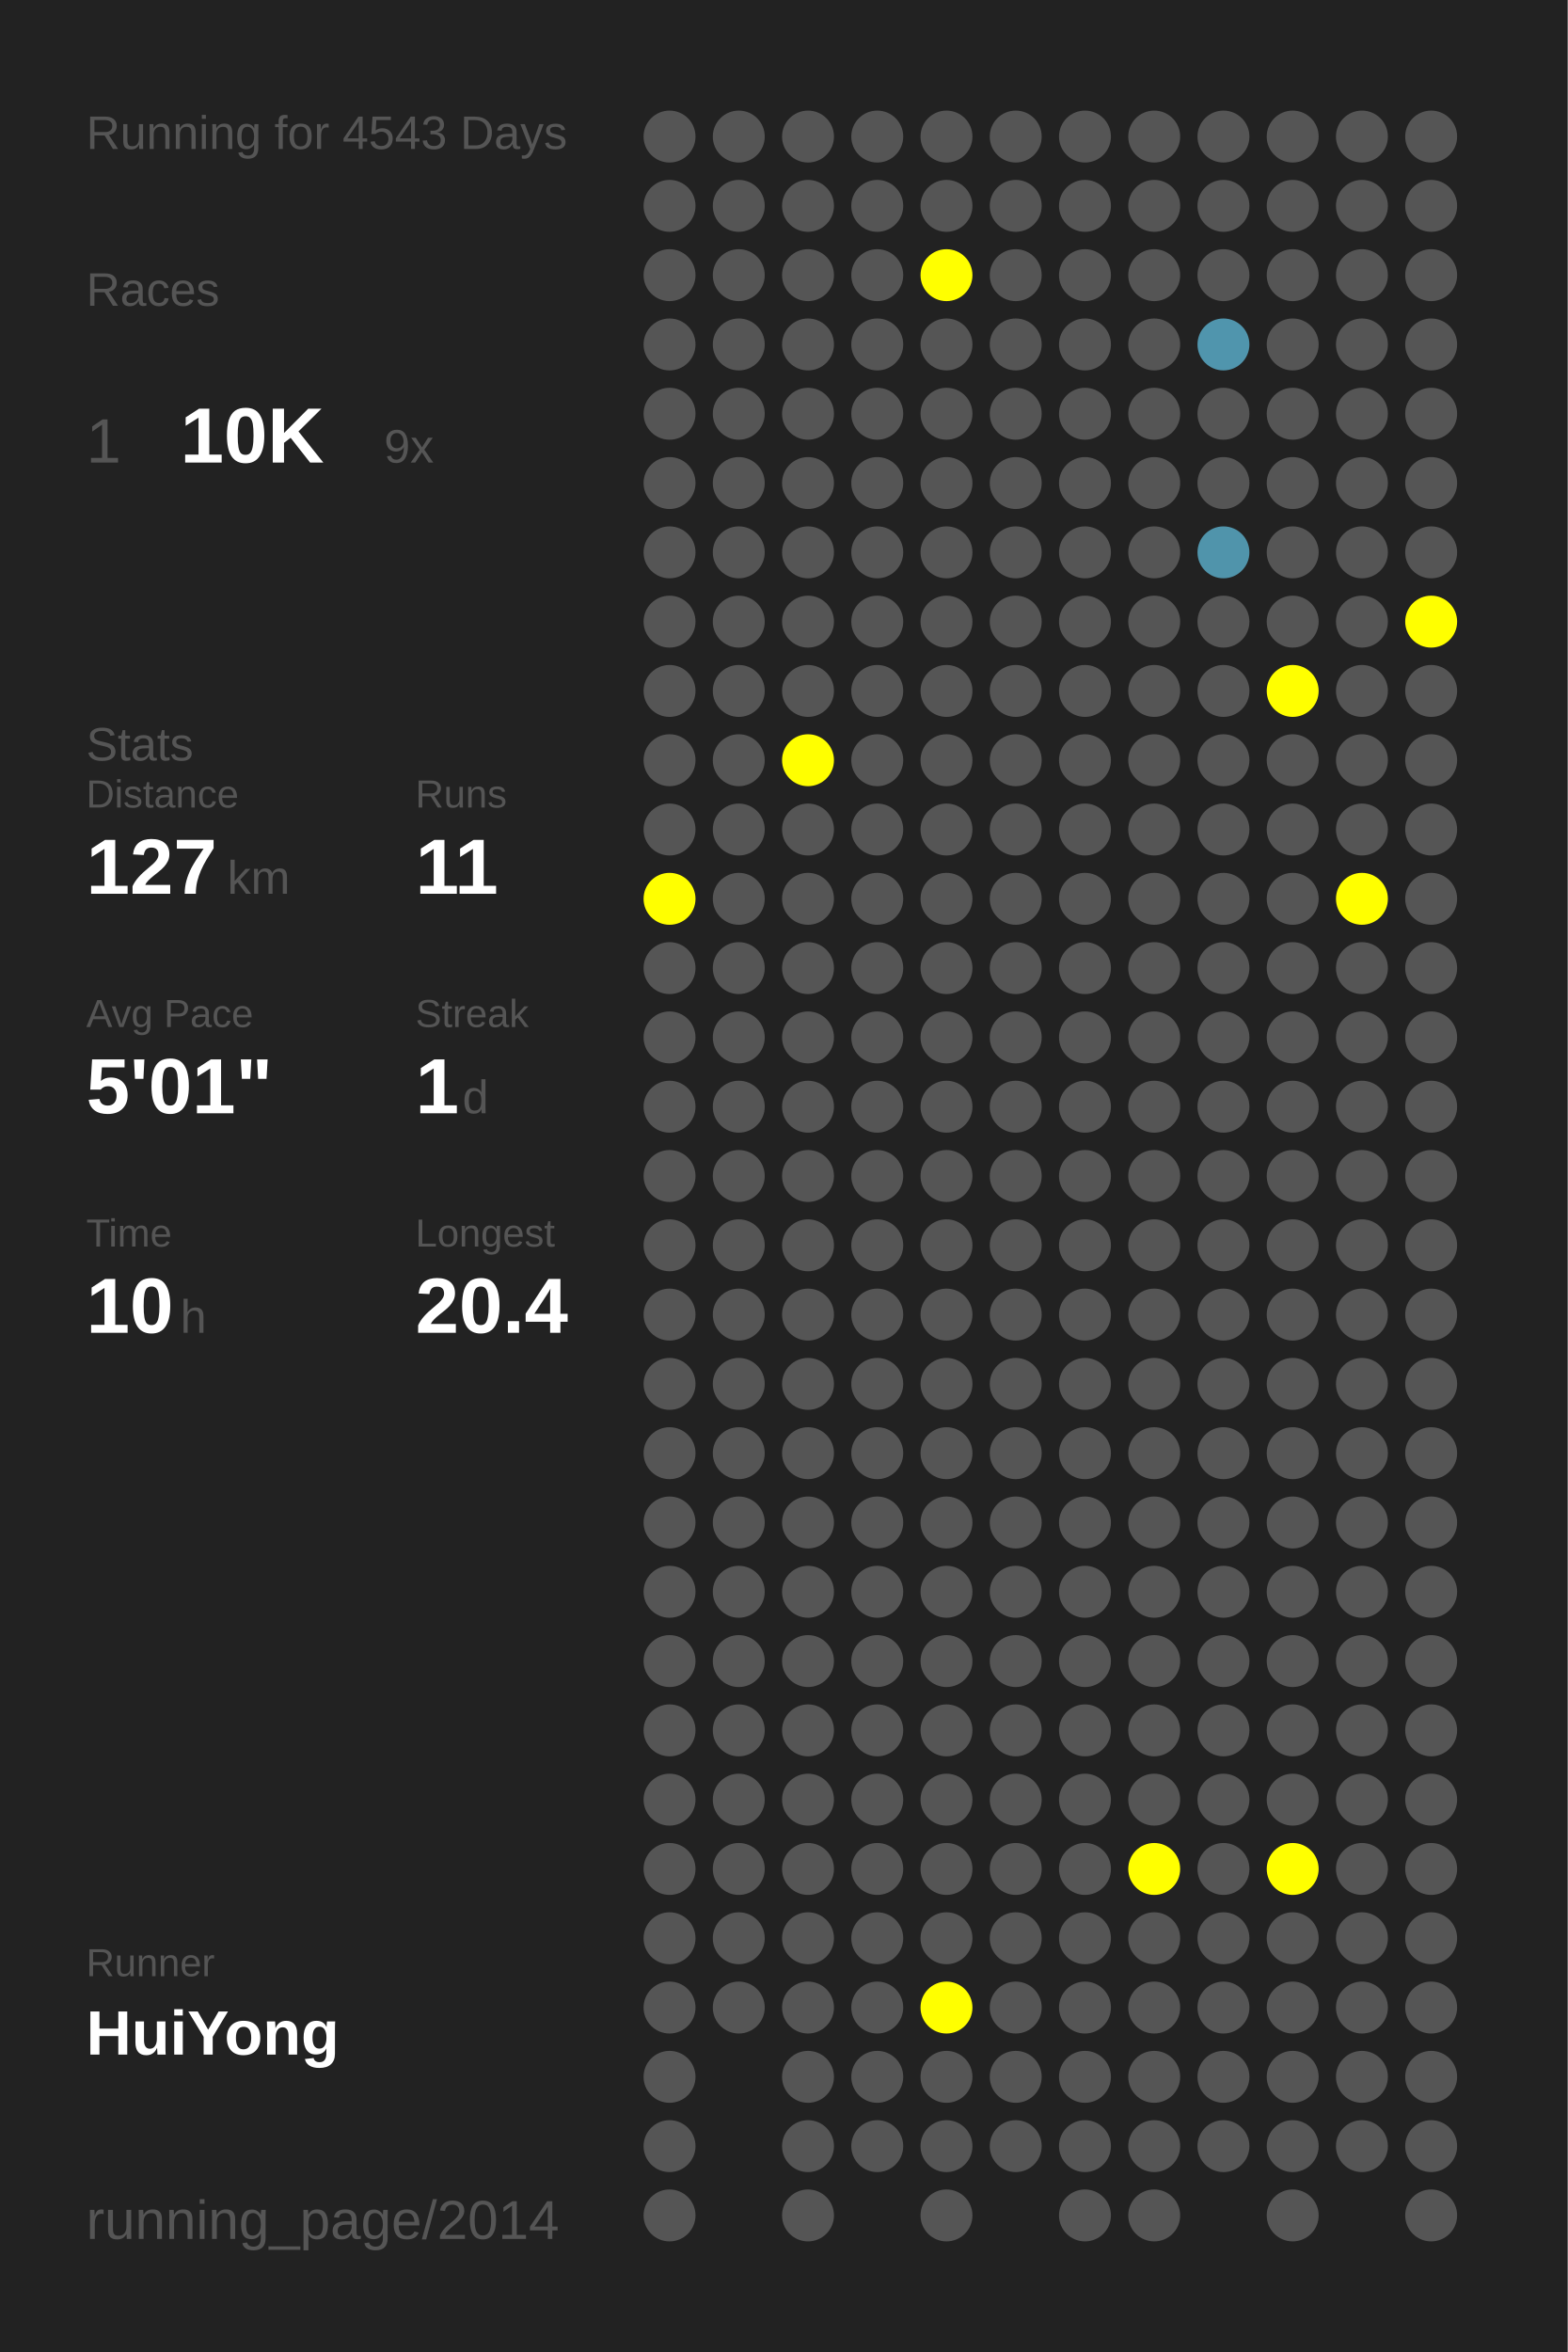
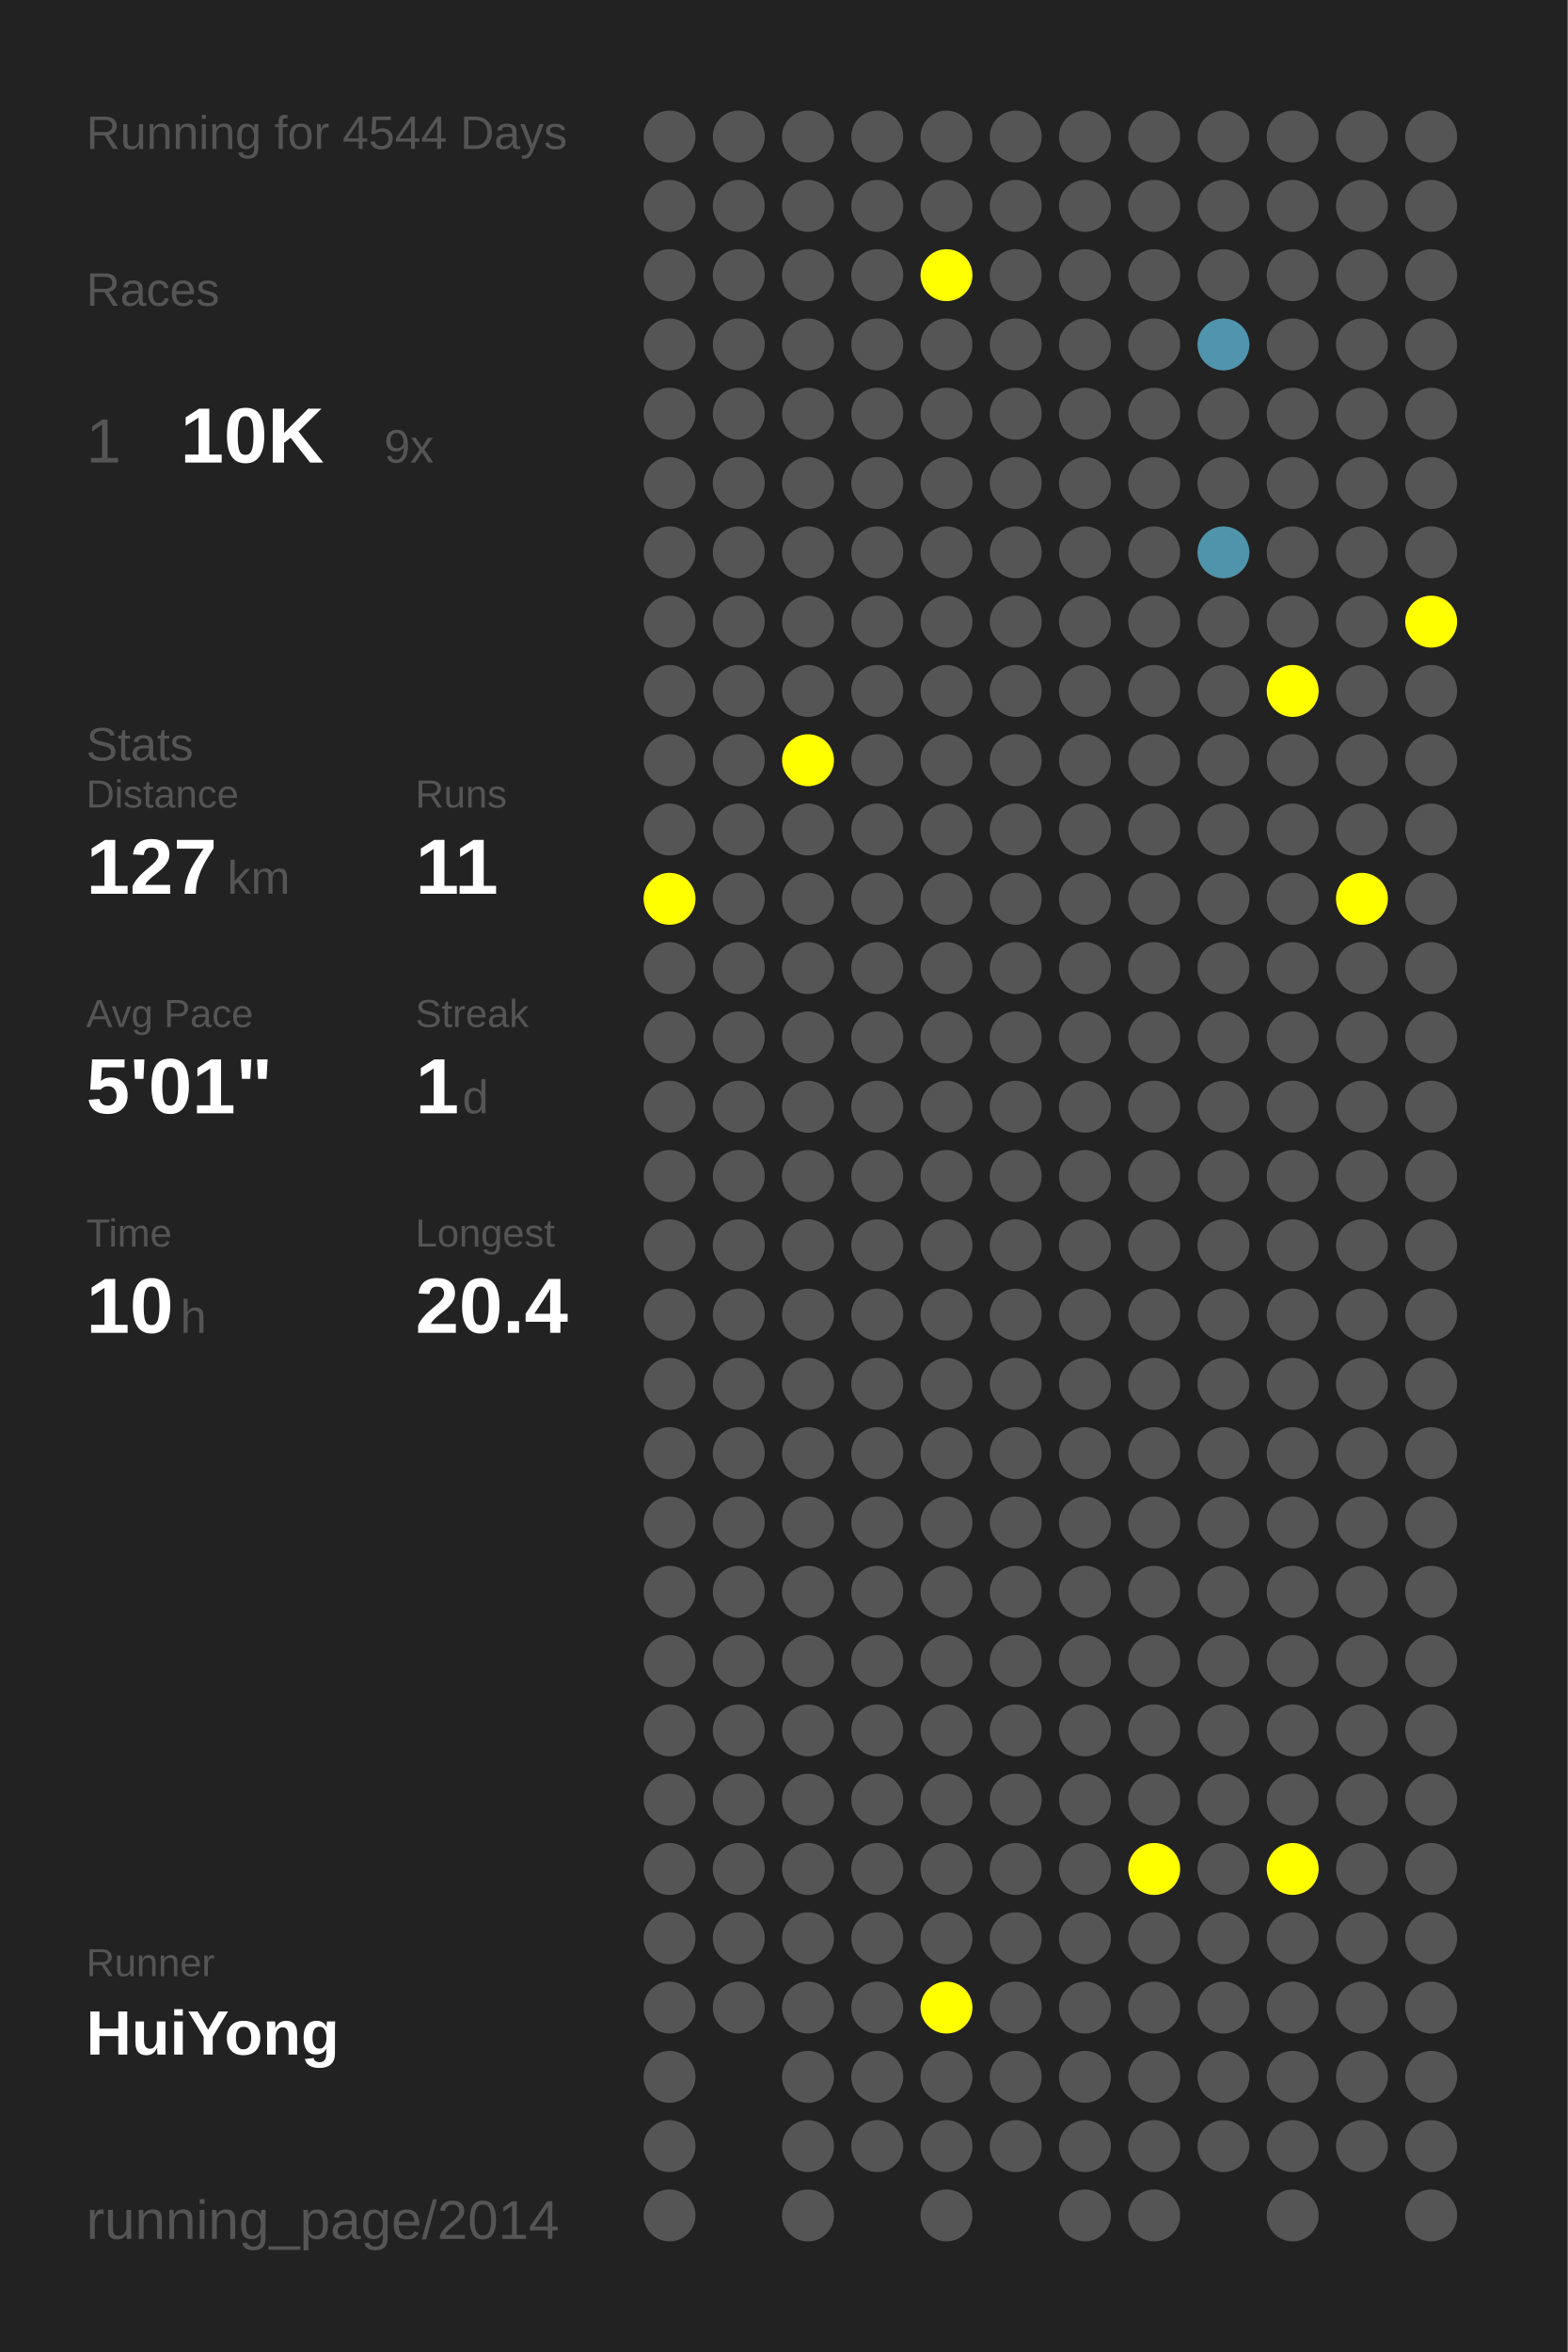
<svg xmlns="http://www.w3.org/2000/svg" baseProfile="full" height="300mm" version="1.1" viewBox="0,0,200,300" width="200mm">
  <defs />
  <rect fill="#222222" height="300" width="200" x="0" y="0" />
-   <text fill="#555555" style="font-size:6px; font-family:Arial;" x="11" y="19">Running for 4543 Days</text>
+   <text fill="#555555" style="font-size:6px; font-family:Arial;" x="11" y="19">Running for 4544 Days</text>
  <text fill="#555555" style="font-size:6px; font-family:Arial;" x="11" y="39">Races</text>
  <text fill="#555555" style="font-size:8px; font-family:Arial;" x="11" y="59">1</text>
  <text fill="#FFFFFF" style="font-size:10px; font-family:Arial; font-weight:bold;" x="23" y="59">10K</text>
  <text fill="#555555" style="font-size:6px; font-family:Arial;" x="49" y="59">9x</text>
  <text fill="#555555" style="font-size:6px; font-family:Arial;" x="11" y="97">Stats</text>
  <text fill="#555555" style="font-size:5px; font-family:Arial;" x="11" y="103">Distance</text>
  <text fill="#FFFFFF" style="font-size:10px; font-family:Arial; font-weight:bold;" x="11" y="114">127</text>
  <text fill="#555555" style="font-size:6px; font-family:Arial;" x="29" y="114">km</text>
  <text fill="#555555" style="font-size:5px; font-family:Arial;" x="53" y="103">Runs</text>
  <text fill="#FFFFFF" style="font-size:10px; font-family:Arial; font-weight:bold;" x="53" y="114">11</text>
  <text fill="#555555" style="font-size:5px; font-family:Arial;" x="11" y="131">Avg Pace</text>
  <text fill="#FFFFFF" style="font-size:10px; font-family:Arial; font-weight:bold;" x="11" y="142">5'01"</text>
  <text fill="#555555" style="font-size:5px; font-family:Arial;" x="53" y="131">Streak</text>
  <text fill="#FFFFFF" style="font-size:10px; font-family:Arial; font-weight:bold;" x="53" y="142">1</text>
  <text fill="#555555" style="font-size:6px; font-family:Arial;" x="59" y="142">d</text>
  <text fill="#555555" style="font-size:5px; font-family:Arial;" x="11" y="159">Time</text>
  <text fill="#FFFFFF" style="font-size:10px; font-family:Arial; font-weight:bold;" x="11" y="170">10</text>
  <text fill="#555555" style="font-size:6px; font-family:Arial;" x="23" y="170">h</text>
  <text fill="#555555" style="font-size:5px; font-family:Arial;" x="53" y="159">Longest</text>
  <text fill="#FFFFFF" style="font-size:10px; font-family:Arial; font-weight:bold;" x="53" y="170">20.4</text>
  <text fill="#555555" style="font-size:5px; font-family:Arial;" x="11" y="252.065">Runner</text>
  <text fill="#FFFFFF" style="font-size:8px; font-family:Arial; font-weight:bold;" x="11" y="262.065">HuiYong</text>
  <text fill="#555555" style="font-size:7px; font-family:Arial;" x="11" y="285.581">running_page/2014</text>
  <circle cx="85.417" cy="17.419" fill="#555555" r="3.312" />
  <circle cx="85.417" cy="26.258" fill="#555555" r="3.312" />
  <circle cx="85.417" cy="35.097" fill="#555555" r="3.312" />
  <circle cx="85.417" cy="43.935" fill="#555555" r="3.312" />
  <circle cx="85.417" cy="52.774" fill="#555555" r="3.312" />
  <circle cx="85.417" cy="61.613" fill="#555555" r="3.312" />
  <circle cx="85.417" cy="70.452" fill="#555555" r="3.312" />
  <circle cx="85.417" cy="79.29" fill="#555555" r="3.312" />
  <circle cx="85.417" cy="88.129" fill="#555555" r="3.312" />
  <circle cx="85.417" cy="96.968" fill="#555555" r="3.312" />
  <circle cx="85.417" cy="105.806" fill="#555555" r="3.312" />
  <circle cx="85.417" cy="114.645" fill="#FFFF00" r="3.312" />
  <circle cx="85.417" cy="123.484" fill="#555555" r="3.312" />
  <circle cx="85.417" cy="132.323" fill="#555555" r="3.312" />
  <circle cx="85.417" cy="141.161" fill="#555555" r="3.312" />
  <circle cx="85.417" cy="150" fill="#555555" r="3.312" />
  <circle cx="85.417" cy="158.839" fill="#555555" r="3.312" />
  <circle cx="85.417" cy="167.677" fill="#555555" r="3.312" />
  <circle cx="85.417" cy="176.516" fill="#555555" r="3.312" />
  <circle cx="85.417" cy="185.355" fill="#555555" r="3.312" />
  <circle cx="85.417" cy="194.194" fill="#555555" r="3.312" />
  <circle cx="85.417" cy="203.032" fill="#555555" r="3.312" />
  <circle cx="85.417" cy="211.871" fill="#555555" r="3.312" />
  <circle cx="85.417" cy="220.71" fill="#555555" r="3.312" />
  <circle cx="85.417" cy="229.548" fill="#555555" r="3.312" />
  <circle cx="85.417" cy="238.387" fill="#555555" r="3.312" />
  <circle cx="85.417" cy="247.226" fill="#555555" r="3.312" />
  <circle cx="85.417" cy="256.065" fill="#555555" r="3.312" />
  <circle cx="85.417" cy="264.903" fill="#555555" r="3.312" />
  <circle cx="85.417" cy="273.742" fill="#555555" r="3.312" />
  <circle cx="85.417" cy="282.581" fill="#555555" r="3.312" />
  <circle cx="94.25" cy="17.419" fill="#555555" r="3.312" />
  <circle cx="94.25" cy="26.258" fill="#555555" r="3.312" />
  <circle cx="94.25" cy="35.097" fill="#555555" r="3.312" />
  <circle cx="94.25" cy="43.935" fill="#555555" r="3.312" />
  <circle cx="94.25" cy="52.774" fill="#555555" r="3.312" />
  <circle cx="94.25" cy="61.613" fill="#555555" r="3.312" />
  <circle cx="94.25" cy="70.452" fill="#555555" r="3.312" />
  <circle cx="94.25" cy="79.29" fill="#555555" r="3.312" />
  <circle cx="94.25" cy="88.129" fill="#555555" r="3.312" />
  <circle cx="94.25" cy="96.968" fill="#555555" r="3.312" />
  <circle cx="94.25" cy="105.806" fill="#555555" r="3.312" />
  <circle cx="94.25" cy="114.645" fill="#555555" r="3.312" />
  <circle cx="94.25" cy="123.484" fill="#555555" r="3.312" />
  <circle cx="94.25" cy="132.323" fill="#555555" r="3.312" />
  <circle cx="94.25" cy="141.161" fill="#555555" r="3.312" />
  <circle cx="94.25" cy="150" fill="#555555" r="3.312" />
  <circle cx="94.25" cy="158.839" fill="#555555" r="3.312" />
  <circle cx="94.25" cy="167.677" fill="#555555" r="3.312" />
  <circle cx="94.25" cy="176.516" fill="#555555" r="3.312" />
  <circle cx="94.25" cy="185.355" fill="#555555" r="3.312" />
  <circle cx="94.25" cy="194.194" fill="#555555" r="3.312" />
  <circle cx="94.25" cy="203.032" fill="#555555" r="3.312" />
  <circle cx="94.25" cy="211.871" fill="#555555" r="3.312" />
  <circle cx="94.25" cy="220.71" fill="#555555" r="3.312" />
  <circle cx="94.25" cy="229.548" fill="#555555" r="3.312" />
  <circle cx="94.25" cy="238.387" fill="#555555" r="3.312" />
  <circle cx="94.25" cy="247.226" fill="#555555" r="3.312" />
  <circle cx="94.25" cy="256.065" fill="#555555" r="3.312" />
  <circle cx="103.083" cy="17.419" fill="#555555" r="3.312" />
  <circle cx="103.083" cy="26.258" fill="#555555" r="3.312" />
  <circle cx="103.083" cy="35.097" fill="#555555" r="3.312" />
  <circle cx="103.083" cy="43.935" fill="#555555" r="3.312" />
  <circle cx="103.083" cy="52.774" fill="#555555" r="3.312" />
  <circle cx="103.083" cy="61.613" fill="#555555" r="3.312" />
  <circle cx="103.083" cy="70.452" fill="#555555" r="3.312" />
  <circle cx="103.083" cy="79.29" fill="#555555" r="3.312" />
  <circle cx="103.083" cy="88.129" fill="#555555" r="3.312" />
  <circle cx="103.083" cy="96.968" fill="#FFFF00" r="3.312" />
  <circle cx="103.083" cy="105.806" fill="#555555" r="3.312" />
  <circle cx="103.083" cy="114.645" fill="#555555" r="3.312" />
  <circle cx="103.083" cy="123.484" fill="#555555" r="3.312" />
  <circle cx="103.083" cy="132.323" fill="#555555" r="3.312" />
  <circle cx="103.083" cy="141.161" fill="#555555" r="3.312" />
  <circle cx="103.083" cy="150" fill="#555555" r="3.312" />
  <circle cx="103.083" cy="158.839" fill="#555555" r="3.312" />
  <circle cx="103.083" cy="167.677" fill="#555555" r="3.312" />
  <circle cx="103.083" cy="176.516" fill="#555555" r="3.312" />
  <circle cx="103.083" cy="185.355" fill="#555555" r="3.312" />
  <circle cx="103.083" cy="194.194" fill="#555555" r="3.312" />
  <circle cx="103.083" cy="203.032" fill="#555555" r="3.312" />
  <circle cx="103.083" cy="211.871" fill="#555555" r="3.312" />
  <circle cx="103.083" cy="220.71" fill="#555555" r="3.312" />
  <circle cx="103.083" cy="229.548" fill="#555555" r="3.312" />
  <circle cx="103.083" cy="238.387" fill="#555555" r="3.312" />
  <circle cx="103.083" cy="247.226" fill="#555555" r="3.312" />
  <circle cx="103.083" cy="256.065" fill="#555555" r="3.312" />
  <circle cx="103.083" cy="264.903" fill="#555555" r="3.312" />
  <circle cx="103.083" cy="273.742" fill="#555555" r="3.312" />
  <circle cx="103.083" cy="282.581" fill="#555555" r="3.312" />
  <circle cx="111.917" cy="17.419" fill="#555555" r="3.312" />
  <circle cx="111.917" cy="26.258" fill="#555555" r="3.312" />
  <circle cx="111.917" cy="35.097" fill="#555555" r="3.312" />
  <circle cx="111.917" cy="43.935" fill="#555555" r="3.312" />
  <circle cx="111.917" cy="52.774" fill="#555555" r="3.312" />
  <circle cx="111.917" cy="61.613" fill="#555555" r="3.312" />
  <circle cx="111.917" cy="70.452" fill="#555555" r="3.312" />
  <circle cx="111.917" cy="79.29" fill="#555555" r="3.312" />
  <circle cx="111.917" cy="88.129" fill="#555555" r="3.312" />
  <circle cx="111.917" cy="96.968" fill="#555555" r="3.312" />
  <circle cx="111.917" cy="105.806" fill="#555555" r="3.312" />
  <circle cx="111.917" cy="114.645" fill="#555555" r="3.312" />
  <circle cx="111.917" cy="123.484" fill="#555555" r="3.312" />
  <circle cx="111.917" cy="132.323" fill="#555555" r="3.312" />
  <circle cx="111.917" cy="141.161" fill="#555555" r="3.312" />
  <circle cx="111.917" cy="150" fill="#555555" r="3.312" />
  <circle cx="111.917" cy="158.839" fill="#555555" r="3.312" />
  <circle cx="111.917" cy="167.677" fill="#555555" r="3.312" />
  <circle cx="111.917" cy="176.516" fill="#555555" r="3.312" />
  <circle cx="111.917" cy="185.355" fill="#555555" r="3.312" />
  <circle cx="111.917" cy="194.194" fill="#555555" r="3.312" />
  <circle cx="111.917" cy="203.032" fill="#555555" r="3.312" />
  <circle cx="111.917" cy="211.871" fill="#555555" r="3.312" />
  <circle cx="111.917" cy="220.71" fill="#555555" r="3.312" />
  <circle cx="111.917" cy="229.548" fill="#555555" r="3.312" />
  <circle cx="111.917" cy="238.387" fill="#555555" r="3.312" />
  <circle cx="111.917" cy="247.226" fill="#555555" r="3.312" />
  <circle cx="111.917" cy="256.065" fill="#555555" r="3.312" />
  <circle cx="111.917" cy="264.903" fill="#555555" r="3.312" />
  <circle cx="111.917" cy="273.742" fill="#555555" r="3.312" />
  <circle cx="120.75" cy="17.419" fill="#555555" r="3.312" />
  <circle cx="120.75" cy="26.258" fill="#555555" r="3.312" />
  <circle cx="120.75" cy="35.097" fill="#FFFF00" r="3.312" />
  <circle cx="120.75" cy="43.935" fill="#555555" r="3.312" />
  <circle cx="120.75" cy="52.774" fill="#555555" r="3.312" />
  <circle cx="120.75" cy="61.613" fill="#555555" r="3.312" />
  <circle cx="120.75" cy="70.452" fill="#555555" r="3.312" />
  <circle cx="120.75" cy="79.29" fill="#555555" r="3.312" />
  <circle cx="120.75" cy="88.129" fill="#555555" r="3.312" />
  <circle cx="120.75" cy="96.968" fill="#555555" r="3.312" />
  <circle cx="120.75" cy="105.806" fill="#555555" r="3.312" />
  <circle cx="120.75" cy="114.645" fill="#555555" r="3.312" />
  <circle cx="120.75" cy="123.484" fill="#555555" r="3.312" />
  <circle cx="120.75" cy="132.323" fill="#555555" r="3.312" />
  <circle cx="120.75" cy="141.161" fill="#555555" r="3.312" />
  <circle cx="120.75" cy="150" fill="#555555" r="3.312" />
  <circle cx="120.75" cy="158.839" fill="#555555" r="3.312" />
  <circle cx="120.75" cy="167.677" fill="#555555" r="3.312" />
  <circle cx="120.75" cy="176.516" fill="#555555" r="3.312" />
  <circle cx="120.75" cy="185.355" fill="#555555" r="3.312" />
  <circle cx="120.75" cy="194.194" fill="#555555" r="3.312" />
  <circle cx="120.75" cy="203.032" fill="#555555" r="3.312" />
  <circle cx="120.75" cy="211.871" fill="#555555" r="3.312" />
  <circle cx="120.75" cy="220.71" fill="#555555" r="3.312" />
  <circle cx="120.75" cy="229.548" fill="#555555" r="3.312" />
  <circle cx="120.75" cy="238.387" fill="#555555" r="3.312" />
  <circle cx="120.75" cy="247.226" fill="#555555" r="3.312" />
  <circle cx="120.75" cy="256.065" fill="#FFFF00" r="3.312" />
  <circle cx="120.75" cy="264.903" fill="#555555" r="3.312" />
  <circle cx="120.75" cy="273.742" fill="#555555" r="3.312" />
  <circle cx="120.75" cy="282.581" fill="#555555" r="3.312" />
  <circle cx="129.583" cy="17.419" fill="#555555" r="3.312" />
  <circle cx="129.583" cy="26.258" fill="#555555" r="3.312" />
  <circle cx="129.583" cy="35.097" fill="#555555" r="3.312" />
  <circle cx="129.583" cy="43.935" fill="#555555" r="3.312" />
  <circle cx="129.583" cy="52.774" fill="#555555" r="3.312" />
  <circle cx="129.583" cy="61.613" fill="#555555" r="3.312" />
  <circle cx="129.583" cy="70.452" fill="#555555" r="3.312" />
  <circle cx="129.583" cy="79.29" fill="#555555" r="3.312" />
  <circle cx="129.583" cy="88.129" fill="#555555" r="3.312" />
  <circle cx="129.583" cy="96.968" fill="#555555" r="3.312" />
  <circle cx="129.583" cy="105.806" fill="#555555" r="3.312" />
  <circle cx="129.583" cy="114.645" fill="#555555" r="3.312" />
  <circle cx="129.583" cy="123.484" fill="#555555" r="3.312" />
  <circle cx="129.583" cy="132.323" fill="#555555" r="3.312" />
  <circle cx="129.583" cy="141.161" fill="#555555" r="3.312" />
  <circle cx="129.583" cy="150" fill="#555555" r="3.312" />
  <circle cx="129.583" cy="158.839" fill="#555555" r="3.312" />
  <circle cx="129.583" cy="167.677" fill="#555555" r="3.312" />
  <circle cx="129.583" cy="176.516" fill="#555555" r="3.312" />
  <circle cx="129.583" cy="185.355" fill="#555555" r="3.312" />
  <circle cx="129.583" cy="194.194" fill="#555555" r="3.312" />
  <circle cx="129.583" cy="203.032" fill="#555555" r="3.312" />
  <circle cx="129.583" cy="211.871" fill="#555555" r="3.312" />
  <circle cx="129.583" cy="220.71" fill="#555555" r="3.312" />
  <circle cx="129.583" cy="229.548" fill="#555555" r="3.312" />
  <circle cx="129.583" cy="238.387" fill="#555555" r="3.312" />
  <circle cx="129.583" cy="247.226" fill="#555555" r="3.312" />
  <circle cx="129.583" cy="256.065" fill="#555555" r="3.312" />
  <circle cx="129.583" cy="264.903" fill="#555555" r="3.312" />
  <circle cx="129.583" cy="273.742" fill="#555555" r="3.312" />
  <circle cx="138.417" cy="17.419" fill="#555555" r="3.312" />
  <circle cx="138.417" cy="26.258" fill="#555555" r="3.312" />
  <circle cx="138.417" cy="35.097" fill="#555555" r="3.312" />
  <circle cx="138.417" cy="43.935" fill="#555555" r="3.312" />
  <circle cx="138.417" cy="52.774" fill="#555555" r="3.312" />
  <circle cx="138.417" cy="61.613" fill="#555555" r="3.312" />
  <circle cx="138.417" cy="70.452" fill="#555555" r="3.312" />
  <circle cx="138.417" cy="79.29" fill="#555555" r="3.312" />
  <circle cx="138.417" cy="88.129" fill="#555555" r="3.312" />
  <circle cx="138.417" cy="96.968" fill="#555555" r="3.312" />
  <circle cx="138.417" cy="105.806" fill="#555555" r="3.312" />
  <circle cx="138.417" cy="114.645" fill="#555555" r="3.312" />
  <circle cx="138.417" cy="123.484" fill="#555555" r="3.312" />
  <circle cx="138.417" cy="132.323" fill="#555555" r="3.312" />
  <circle cx="138.417" cy="141.161" fill="#555555" r="3.312" />
  <circle cx="138.417" cy="150" fill="#555555" r="3.312" />
  <circle cx="138.417" cy="158.839" fill="#555555" r="3.312" />
  <circle cx="138.417" cy="167.677" fill="#555555" r="3.312" />
  <circle cx="138.417" cy="176.516" fill="#555555" r="3.312" />
  <circle cx="138.417" cy="185.355" fill="#555555" r="3.312" />
  <circle cx="138.417" cy="194.194" fill="#555555" r="3.312" />
  <circle cx="138.417" cy="203.032" fill="#555555" r="3.312" />
  <circle cx="138.417" cy="211.871" fill="#555555" r="3.312" />
  <circle cx="138.417" cy="220.71" fill="#555555" r="3.312" />
  <circle cx="138.417" cy="229.548" fill="#555555" r="3.312" />
  <circle cx="138.417" cy="238.387" fill="#555555" r="3.312" />
  <circle cx="138.417" cy="247.226" fill="#555555" r="3.312" />
  <circle cx="138.417" cy="256.065" fill="#555555" r="3.312" />
  <circle cx="138.417" cy="264.903" fill="#555555" r="3.312" />
  <circle cx="138.417" cy="273.742" fill="#555555" r="3.312" />
  <circle cx="138.417" cy="282.581" fill="#555555" r="3.312" />
  <circle cx="147.25" cy="17.419" fill="#555555" r="3.312" />
  <circle cx="147.25" cy="26.258" fill="#555555" r="3.312" />
  <circle cx="147.25" cy="35.097" fill="#555555" r="3.312" />
  <circle cx="147.25" cy="43.935" fill="#555555" r="3.312" />
  <circle cx="147.25" cy="52.774" fill="#555555" r="3.312" />
  <circle cx="147.25" cy="61.613" fill="#555555" r="3.312" />
  <circle cx="147.25" cy="70.452" fill="#555555" r="3.312" />
  <circle cx="147.25" cy="79.29" fill="#555555" r="3.312" />
  <circle cx="147.25" cy="88.129" fill="#555555" r="3.312" />
  <circle cx="147.25" cy="96.968" fill="#555555" r="3.312" />
  <circle cx="147.25" cy="105.806" fill="#555555" r="3.312" />
  <circle cx="147.25" cy="114.645" fill="#555555" r="3.312" />
  <circle cx="147.25" cy="123.484" fill="#555555" r="3.312" />
  <circle cx="147.25" cy="132.323" fill="#555555" r="3.312" />
  <circle cx="147.25" cy="141.161" fill="#555555" r="3.312" />
  <circle cx="147.25" cy="150" fill="#555555" r="3.312" />
  <circle cx="147.25" cy="158.839" fill="#555555" r="3.312" />
  <circle cx="147.25" cy="167.677" fill="#555555" r="3.312" />
  <circle cx="147.25" cy="176.516" fill="#555555" r="3.312" />
  <circle cx="147.25" cy="185.355" fill="#555555" r="3.312" />
  <circle cx="147.25" cy="194.194" fill="#555555" r="3.312" />
  <circle cx="147.25" cy="203.032" fill="#555555" r="3.312" />
  <circle cx="147.25" cy="211.871" fill="#555555" r="3.312" />
  <circle cx="147.25" cy="220.71" fill="#555555" r="3.312" />
  <circle cx="147.25" cy="229.548" fill="#555555" r="3.312" />
  <circle cx="147.25" cy="238.387" fill="#FFFF00" r="3.312" />
  <circle cx="147.25" cy="247.226" fill="#555555" r="3.312" />
  <circle cx="147.25" cy="256.065" fill="#555555" r="3.312" />
  <circle cx="147.25" cy="264.903" fill="#555555" r="3.312" />
  <circle cx="147.25" cy="273.742" fill="#555555" r="3.312" />
  <circle cx="147.25" cy="282.581" fill="#555555" r="3.312" />
  <circle cx="156.083" cy="17.419" fill="#555555" r="3.312" />
  <circle cx="156.083" cy="26.258" fill="#555555" r="3.312" />
  <circle cx="156.083" cy="35.097" fill="#555555" r="3.312" />
  <circle cx="156.083" cy="43.935" fill="#5095ad" r="3.312" />
  <circle cx="156.083" cy="52.774" fill="#555555" r="3.312" />
  <circle cx="156.083" cy="61.613" fill="#555555" r="3.312" />
  <circle cx="156.083" cy="70.452" fill="#5094ab" r="3.312" />
  <circle cx="156.083" cy="79.29" fill="#555555" r="3.312" />
  <circle cx="156.083" cy="88.129" fill="#555555" r="3.312" />
  <circle cx="156.083" cy="96.968" fill="#555555" r="3.312" />
  <circle cx="156.083" cy="105.806" fill="#555555" r="3.312" />
  <circle cx="156.083" cy="114.645" fill="#555555" r="3.312" />
  <circle cx="156.083" cy="123.484" fill="#555555" r="3.312" />
  <circle cx="156.083" cy="132.323" fill="#555555" r="3.312" />
  <circle cx="156.083" cy="141.161" fill="#555555" r="3.312" />
  <circle cx="156.083" cy="150" fill="#555555" r="3.312" />
  <circle cx="156.083" cy="158.839" fill="#555555" r="3.312" />
  <circle cx="156.083" cy="167.677" fill="#555555" r="3.312" />
  <circle cx="156.083" cy="176.516" fill="#555555" r="3.312" />
  <circle cx="156.083" cy="185.355" fill="#555555" r="3.312" />
  <circle cx="156.083" cy="194.194" fill="#555555" r="3.312" />
  <circle cx="156.083" cy="203.032" fill="#555555" r="3.312" />
  <circle cx="156.083" cy="211.871" fill="#555555" r="3.312" />
  <circle cx="156.083" cy="220.71" fill="#555555" r="3.312" />
  <circle cx="156.083" cy="229.548" fill="#555555" r="3.312" />
  <circle cx="156.083" cy="238.387" fill="#555555" r="3.312" />
  <circle cx="156.083" cy="247.226" fill="#555555" r="3.312" />
  <circle cx="156.083" cy="256.065" fill="#555555" r="3.312" />
  <circle cx="156.083" cy="264.903" fill="#555555" r="3.312" />
  <circle cx="156.083" cy="273.742" fill="#555555" r="3.312" />
  <circle cx="164.917" cy="17.419" fill="#555555" r="3.312" />
  <circle cx="164.917" cy="26.258" fill="#555555" r="3.312" />
  <circle cx="164.917" cy="35.097" fill="#555555" r="3.312" />
  <circle cx="164.917" cy="43.935" fill="#555555" r="3.312" />
  <circle cx="164.917" cy="52.774" fill="#555555" r="3.312" />
  <circle cx="164.917" cy="61.613" fill="#555555" r="3.312" />
  <circle cx="164.917" cy="70.452" fill="#555555" r="3.312" />
  <circle cx="164.917" cy="79.29" fill="#555555" r="3.312" />
  <circle cx="164.917" cy="88.129" fill="#FFFF00" r="3.312" />
  <circle cx="164.917" cy="96.968" fill="#555555" r="3.312" />
  <circle cx="164.917" cy="105.806" fill="#555555" r="3.312" />
  <circle cx="164.917" cy="114.645" fill="#555555" r="3.312" />
  <circle cx="164.917" cy="123.484" fill="#555555" r="3.312" />
  <circle cx="164.917" cy="132.323" fill="#555555" r="3.312" />
  <circle cx="164.917" cy="141.161" fill="#555555" r="3.312" />
  <circle cx="164.917" cy="150" fill="#555555" r="3.312" />
  <circle cx="164.917" cy="158.839" fill="#555555" r="3.312" />
  <circle cx="164.917" cy="167.677" fill="#555555" r="3.312" />
  <circle cx="164.917" cy="176.516" fill="#555555" r="3.312" />
  <circle cx="164.917" cy="185.355" fill="#555555" r="3.312" />
  <circle cx="164.917" cy="194.194" fill="#555555" r="3.312" />
  <circle cx="164.917" cy="203.032" fill="#555555" r="3.312" />
  <circle cx="164.917" cy="211.871" fill="#555555" r="3.312" />
  <circle cx="164.917" cy="220.71" fill="#555555" r="3.312" />
  <circle cx="164.917" cy="229.548" fill="#555555" r="3.312" />
  <circle cx="164.917" cy="238.387" fill="#FFFF00" r="3.312" />
  <circle cx="164.917" cy="247.226" fill="#555555" r="3.312" />
  <circle cx="164.917" cy="256.065" fill="#555555" r="3.312" />
  <circle cx="164.917" cy="264.903" fill="#555555" r="3.312" />
  <circle cx="164.917" cy="273.742" fill="#555555" r="3.312" />
  <circle cx="164.917" cy="282.581" fill="#555555" r="3.312" />
  <circle cx="173.75" cy="17.419" fill="#555555" r="3.312" />
  <circle cx="173.75" cy="26.258" fill="#555555" r="3.312" />
  <circle cx="173.75" cy="35.097" fill="#555555" r="3.312" />
  <circle cx="173.75" cy="43.935" fill="#555555" r="3.312" />
  <circle cx="173.75" cy="52.774" fill="#555555" r="3.312" />
  <circle cx="173.75" cy="61.613" fill="#555555" r="3.312" />
  <circle cx="173.75" cy="70.452" fill="#555555" r="3.312" />
  <circle cx="173.75" cy="79.29" fill="#555555" r="3.312" />
  <circle cx="173.75" cy="88.129" fill="#555555" r="3.312" />
  <circle cx="173.75" cy="96.968" fill="#555555" r="3.312" />
  <circle cx="173.75" cy="105.806" fill="#555555" r="3.312" />
  <circle cx="173.75" cy="114.645" fill="#FFFF00" r="3.312" />
  <circle cx="173.75" cy="123.484" fill="#555555" r="3.312" />
  <circle cx="173.75" cy="132.323" fill="#555555" r="3.312" />
  <circle cx="173.75" cy="141.161" fill="#555555" r="3.312" />
  <circle cx="173.75" cy="150" fill="#555555" r="3.312" />
  <circle cx="173.75" cy="158.839" fill="#555555" r="3.312" />
  <circle cx="173.75" cy="167.677" fill="#555555" r="3.312" />
  <circle cx="173.75" cy="176.516" fill="#555555" r="3.312" />
  <circle cx="173.75" cy="185.355" fill="#555555" r="3.312" />
  <circle cx="173.75" cy="194.194" fill="#555555" r="3.312" />
  <circle cx="173.75" cy="203.032" fill="#555555" r="3.312" />
  <circle cx="173.75" cy="211.871" fill="#555555" r="3.312" />
  <circle cx="173.75" cy="220.71" fill="#555555" r="3.312" />
  <circle cx="173.75" cy="229.548" fill="#555555" r="3.312" />
  <circle cx="173.75" cy="238.387" fill="#555555" r="3.312" />
  <circle cx="173.75" cy="247.226" fill="#555555" r="3.312" />
  <circle cx="173.75" cy="256.065" fill="#555555" r="3.312" />
  <circle cx="173.75" cy="264.903" fill="#555555" r="3.312" />
  <circle cx="173.75" cy="273.742" fill="#555555" r="3.312" />
  <circle cx="182.583" cy="17.419" fill="#555555" r="3.312" />
  <circle cx="182.583" cy="26.258" fill="#555555" r="3.312" />
  <circle cx="182.583" cy="35.097" fill="#555555" r="3.312" />
  <circle cx="182.583" cy="43.935" fill="#555555" r="3.312" />
  <circle cx="182.583" cy="52.774" fill="#555555" r="3.312" />
  <circle cx="182.583" cy="61.613" fill="#555555" r="3.312" />
  <circle cx="182.583" cy="70.452" fill="#555555" r="3.312" />
  <circle cx="182.583" cy="79.29" fill="#FFFF00" r="3.312" />
  <circle cx="182.583" cy="88.129" fill="#555555" r="3.312" />
  <circle cx="182.583" cy="96.968" fill="#555555" r="3.312" />
  <circle cx="182.583" cy="105.806" fill="#555555" r="3.312" />
  <circle cx="182.583" cy="114.645" fill="#555555" r="3.312" />
  <circle cx="182.583" cy="123.484" fill="#555555" r="3.312" />
  <circle cx="182.583" cy="132.323" fill="#555555" r="3.312" />
  <circle cx="182.583" cy="141.161" fill="#555555" r="3.312" />
  <circle cx="182.583" cy="150" fill="#555555" r="3.312" />
  <circle cx="182.583" cy="158.839" fill="#555555" r="3.312" />
  <circle cx="182.583" cy="167.677" fill="#555555" r="3.312" />
  <circle cx="182.583" cy="176.516" fill="#555555" r="3.312" />
  <circle cx="182.583" cy="185.355" fill="#555555" r="3.312" />
  <circle cx="182.583" cy="194.194" fill="#555555" r="3.312" />
  <circle cx="182.583" cy="203.032" fill="#555555" r="3.312" />
  <circle cx="182.583" cy="211.871" fill="#555555" r="3.312" />
  <circle cx="182.583" cy="220.71" fill="#555555" r="3.312" />
  <circle cx="182.583" cy="229.548" fill="#555555" r="3.312" />
  <circle cx="182.583" cy="238.387" fill="#555555" r="3.312" />
  <circle cx="182.583" cy="247.226" fill="#555555" r="3.312" />
  <circle cx="182.583" cy="256.065" fill="#555555" r="3.312" />
  <circle cx="182.583" cy="264.903" fill="#555555" r="3.312" />
  <circle cx="182.583" cy="273.742" fill="#555555" r="3.312" />
  <circle cx="182.583" cy="282.581" fill="#555555" r="3.312" />
</svg>
